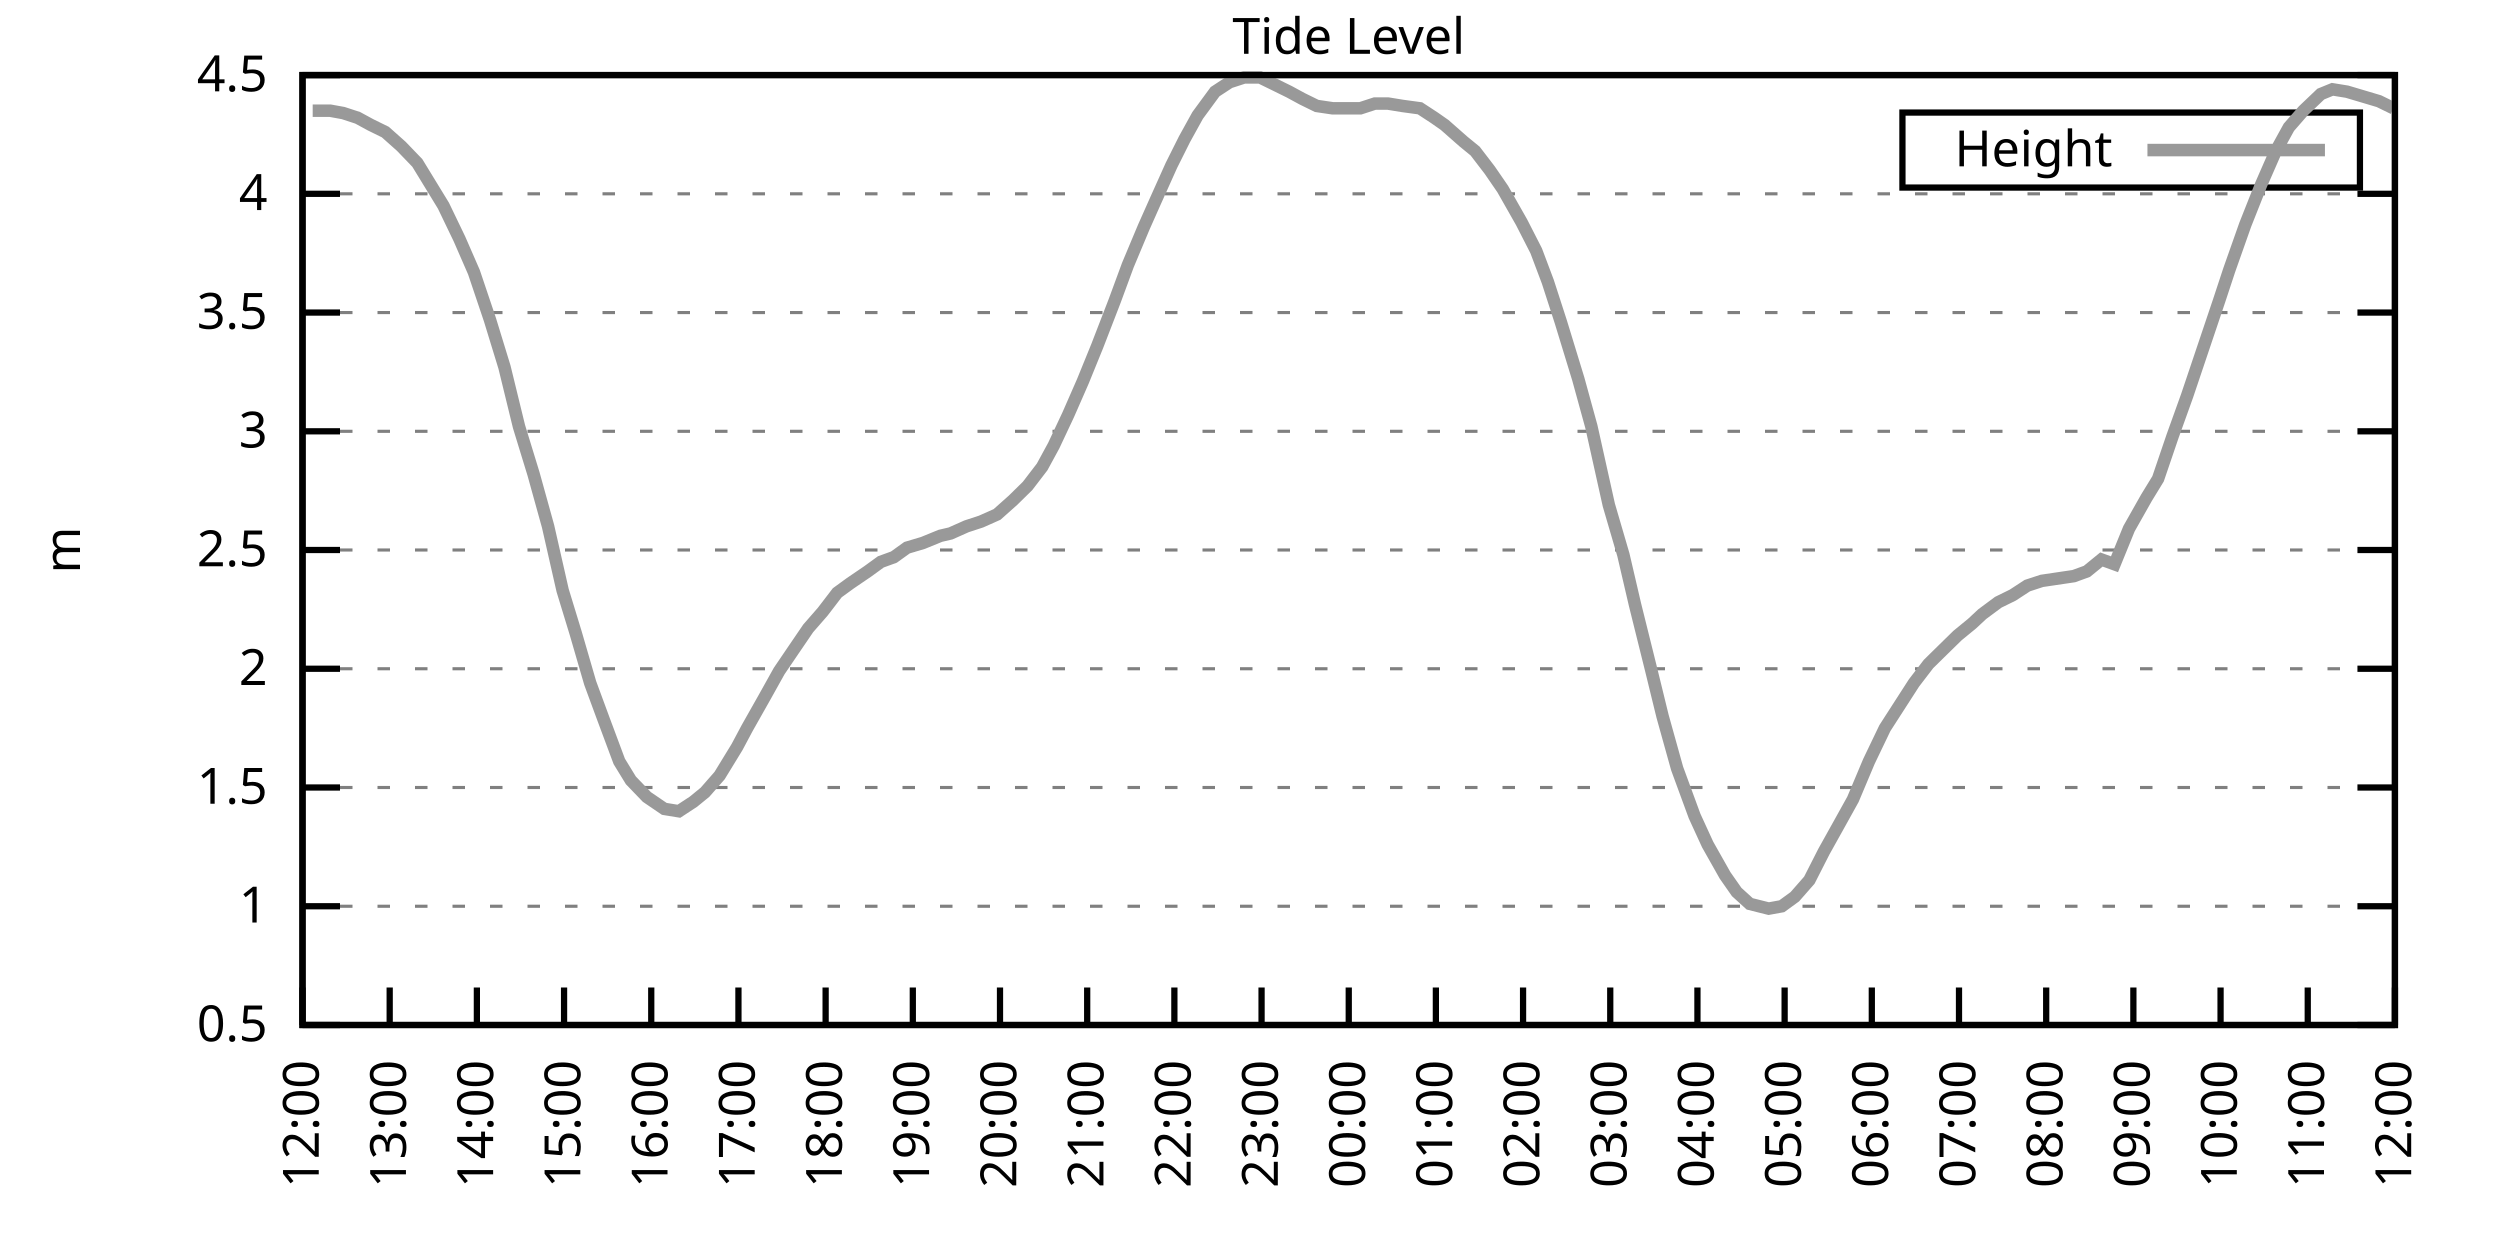
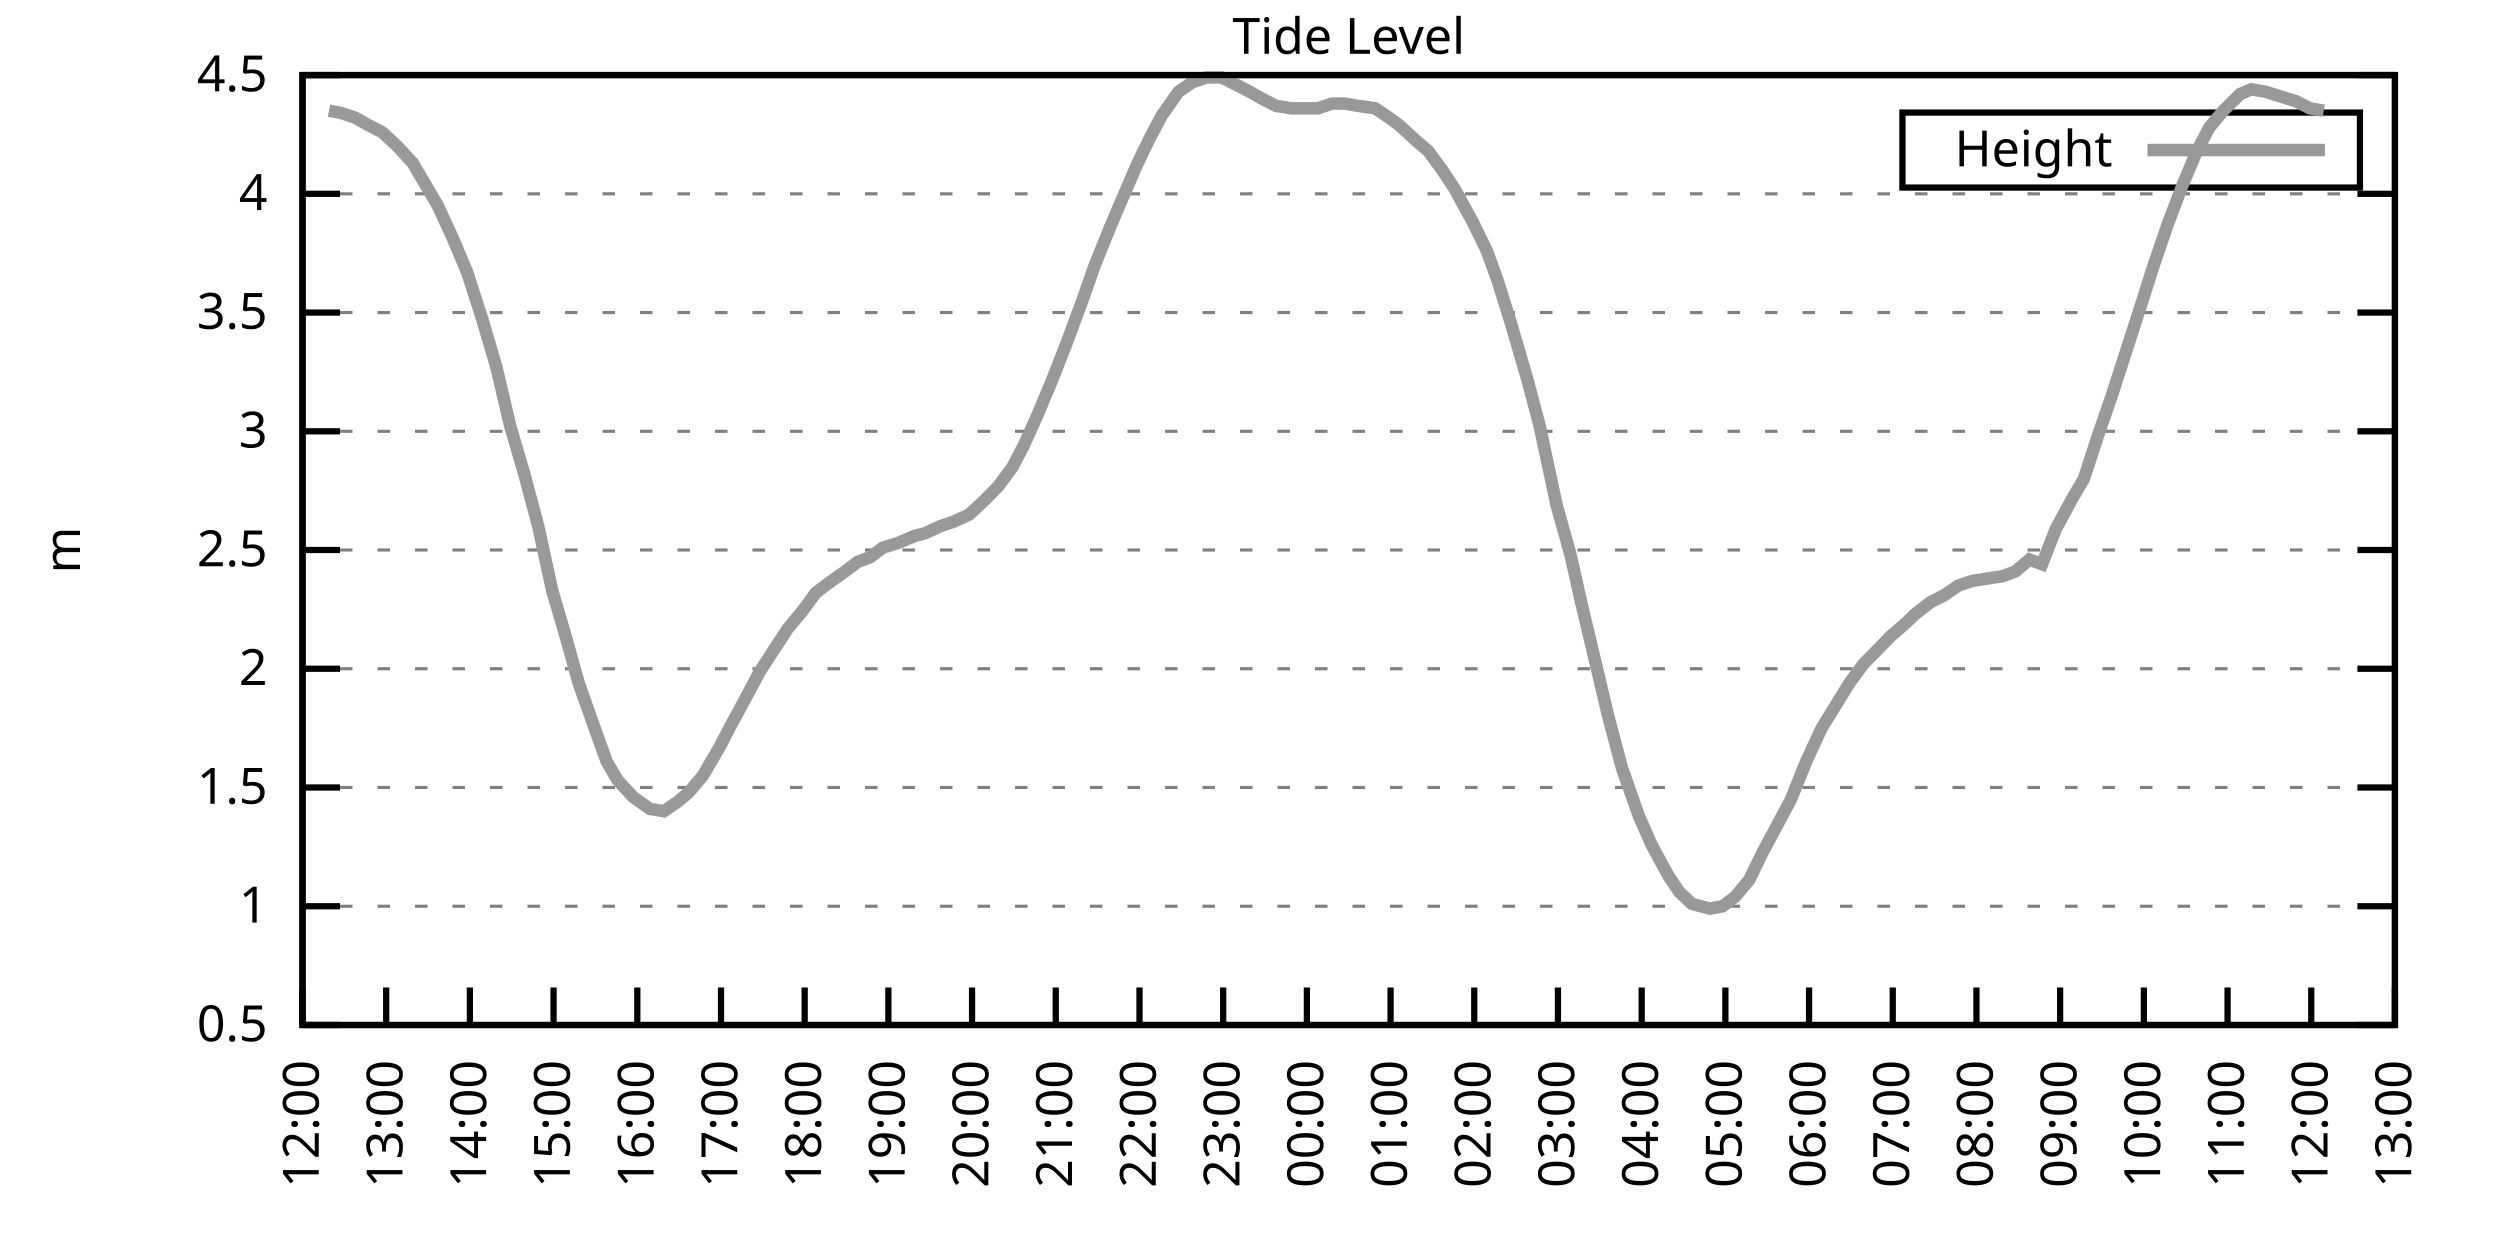
<svg xmlns="http://www.w3.org/2000/svg" xmlns:xlink="http://www.w3.org/1999/xlink" width="400" height="200" viewBox="0 0 400 200">
  <g id="gnuplot_canvas">
    <rect x="0" y="0" width="400" height="200" fill="none" />
    <defs>
      <circle id="gpDot" r="0.5" stroke-width="0.5" stroke="currentColor" />
      <path id="gpPt0" stroke-width="0.333" stroke="currentColor" d="M-1,0 h2 M0,-1 v2" />
      <path id="gpPt1" stroke-width="0.333" stroke="currentColor" d="M-1,-1 L1,1 M1,-1 L-1,1" />
      <path id="gpPt2" stroke-width="0.333" stroke="currentColor" d="M-1,0 L1,0 M0,-1 L0,1 M-1,-1 L1,1 M-1,1 L1,-1" />
      <rect id="gpPt3" stroke-width="0.333" stroke="currentColor" x="-1" y="-1" width="2" height="2" />
      <rect id="gpPt4" stroke-width="0.333" stroke="currentColor" fill="currentColor" x="-1" y="-1" width="2" height="2" />
      <circle id="gpPt5" stroke-width="0.333" stroke="currentColor" cx="0" cy="0" r="1" />
      <use xlink:href="#gpPt5" id="gpPt6" fill="currentColor" stroke="none" />
      <path id="gpPt7" stroke-width="0.333" stroke="currentColor" d="M0,-1.33 L-1.33,0.67 L1.33,0.67 z" />
      <use xlink:href="#gpPt7" id="gpPt8" fill="currentColor" stroke="none" />
      <use xlink:href="#gpPt7" id="gpPt9" stroke="currentColor" transform="rotate(180)" />
      <use xlink:href="#gpPt9" id="gpPt10" fill="currentColor" stroke="none" />
      <use xlink:href="#gpPt3" id="gpPt11" stroke="currentColor" transform="rotate(45)" />
      <use xlink:href="#gpPt11" id="gpPt12" fill="currentColor" stroke="none" />
      <path id="gpPt13" stroke-width="0.333" stroke="currentColor" d="M0,1.330 L1.265,0.411 L0.782,-1.067 L-0.782,-1.076 L-1.265,0.411 z" />
      <use xlink:href="#gpPt13" id="gpPt14" fill="currentColor" stroke="none" />
      <filter id="textbox" filterUnits="objectBoundingBox" x="0" y="0" height="1" width="1">
        <feFlood flood-color="white" flood-opacity="1" result="bgnd" />
        <feComposite in="SourceGraphic" in2="bgnd" operator="atop" />
      </filter>
      <filter id="greybox" filterUnits="objectBoundingBox" x="0" y="0" height="1" width="1">
        <feFlood flood-color="lightgrey" flood-opacity="1" result="grey" />
        <feComposite in="SourceGraphic" in2="grey" operator="atop" />
      </filter>
    </defs>
    <g fill="none" color="white" stroke="currentColor" stroke-width="1.00" stroke-linecap="butt" stroke-linejoin="miter">
</g>
    <g fill="none" color="black" stroke="currentColor" stroke-width="1.00" stroke-linecap="butt" stroke-linejoin="miter">
      <g stroke="none" shape-rendering="crispEdges">
        <polygon fill="rgb(255, 255, 255)" points="48.40,164.00 383.18,164.00 383.18,12.02 48.40,12.02 " />
      </g>
    </g>
    <g fill="none" color="black" stroke="currentColor" stroke-width="1.00" stroke-linecap="butt" stroke-linejoin="miter">
</g>
    <g fill="none" color="black" stroke="black" stroke-width="0.50" stroke-linecap="butt" stroke-linejoin="miter">
</g>
    <g fill="none" color="gray" stroke="currentColor" stroke-width="0.50" stroke-linecap="butt" stroke-linejoin="miter">
      <path stroke="gray" stroke-dasharray="2,4" class="gridline" d="M48.40,164.00 L383.19,164.00  " />
    </g>
    <g fill="none" color="gray" stroke="gray" stroke-width="1.00" stroke-linecap="butt" stroke-linejoin="miter">
</g>
    <g fill="none" color="black" stroke="currentColor" stroke-width="1.00" stroke-linecap="butt" stroke-linejoin="miter">
      <path stroke="black" d="M48.40,164.00 L54.40,164.00 M383.19,164.00 L377.19,164.00  " />
      <g transform="translate(42.80,166.60)" stroke="none" fill="black" font-family="Sans" font-size="8.00" text-anchor="end">
        <text>
          <tspan font-family="Sans"> 0.5</tspan>
        </text>
      </g>
    </g>
    <g fill="none" color="black" stroke="currentColor" stroke-width="1.00" stroke-linecap="butt" stroke-linejoin="miter">
</g>
    <g fill="none" color="black" stroke="black" stroke-width="0.50" stroke-linecap="butt" stroke-linejoin="miter">
</g>
    <g fill="none" color="gray" stroke="currentColor" stroke-width="0.50" stroke-linecap="butt" stroke-linejoin="miter">
      <path stroke="gray" stroke-dasharray="2,4" class="gridline" d="M48.40,145.00 L383.19,145.00  " />
    </g>
    <g fill="none" color="gray" stroke="gray" stroke-width="1.00" stroke-linecap="butt" stroke-linejoin="miter">
</g>
    <g fill="none" color="black" stroke="currentColor" stroke-width="1.00" stroke-linecap="butt" stroke-linejoin="miter">
      <path stroke="black" d="M48.40,145.00 L54.40,145.00 M383.19,145.00 L377.19,145.00  " />
      <g transform="translate(42.80,147.60)" stroke="none" fill="black" font-family="Sans" font-size="8.00" text-anchor="end">
        <text>
          <tspan font-family="Sans"> 1</tspan>
        </text>
      </g>
    </g>
    <g fill="none" color="black" stroke="currentColor" stroke-width="1.00" stroke-linecap="butt" stroke-linejoin="miter">
</g>
    <g fill="none" color="black" stroke="black" stroke-width="0.50" stroke-linecap="butt" stroke-linejoin="miter">
</g>
    <g fill="none" color="gray" stroke="currentColor" stroke-width="0.50" stroke-linecap="butt" stroke-linejoin="miter">
      <path stroke="gray" stroke-dasharray="2,4" class="gridline" d="M48.40,126.00 L383.19,126.00  " />
    </g>
    <g fill="none" color="gray" stroke="gray" stroke-width="1.00" stroke-linecap="butt" stroke-linejoin="miter">
</g>
    <g fill="none" color="black" stroke="currentColor" stroke-width="1.00" stroke-linecap="butt" stroke-linejoin="miter">
      <path stroke="black" d="M48.40,126.00 L54.40,126.00 M383.19,126.00 L377.19,126.00  " />
      <g transform="translate(42.80,128.60)" stroke="none" fill="black" font-family="Sans" font-size="8.00" text-anchor="end">
        <text>
          <tspan font-family="Sans"> 1.5</tspan>
        </text>
      </g>
    </g>
    <g fill="none" color="black" stroke="currentColor" stroke-width="1.00" stroke-linecap="butt" stroke-linejoin="miter">
</g>
    <g fill="none" color="black" stroke="black" stroke-width="0.50" stroke-linecap="butt" stroke-linejoin="miter">
</g>
    <g fill="none" color="gray" stroke="currentColor" stroke-width="0.50" stroke-linecap="butt" stroke-linejoin="miter">
      <path stroke="gray" stroke-dasharray="2,4" class="gridline" d="M48.40,107.00 L383.19,107.00  " />
    </g>
    <g fill="none" color="gray" stroke="gray" stroke-width="1.00" stroke-linecap="butt" stroke-linejoin="miter">
</g>
    <g fill="none" color="black" stroke="currentColor" stroke-width="1.00" stroke-linecap="butt" stroke-linejoin="miter">
      <path stroke="black" d="M48.40,107.00 L54.40,107.00 M383.19,107.00 L377.19,107.00  " />
      <g transform="translate(42.80,109.60)" stroke="none" fill="black" font-family="Sans" font-size="8.00" text-anchor="end">
        <text>
          <tspan font-family="Sans"> 2</tspan>
        </text>
      </g>
    </g>
    <g fill="none" color="black" stroke="currentColor" stroke-width="1.00" stroke-linecap="butt" stroke-linejoin="miter">
</g>
    <g fill="none" color="black" stroke="black" stroke-width="0.50" stroke-linecap="butt" stroke-linejoin="miter">
</g>
    <g fill="none" color="gray" stroke="currentColor" stroke-width="0.50" stroke-linecap="butt" stroke-linejoin="miter">
      <path stroke="gray" stroke-dasharray="2,4" class="gridline" d="M48.40,88.00 L383.19,88.00  " />
    </g>
    <g fill="none" color="gray" stroke="gray" stroke-width="1.00" stroke-linecap="butt" stroke-linejoin="miter">
</g>
    <g fill="none" color="black" stroke="currentColor" stroke-width="1.00" stroke-linecap="butt" stroke-linejoin="miter">
      <path stroke="black" d="M48.40,88.00 L54.40,88.00 M383.19,88.00 L377.19,88.00  " />
      <g transform="translate(42.80,90.60)" stroke="none" fill="black" font-family="Sans" font-size="8.00" text-anchor="end">
        <text>
          <tspan font-family="Sans"> 2.5</tspan>
        </text>
      </g>
    </g>
    <g fill="none" color="black" stroke="currentColor" stroke-width="1.00" stroke-linecap="butt" stroke-linejoin="miter">
</g>
    <g fill="none" color="black" stroke="black" stroke-width="0.50" stroke-linecap="butt" stroke-linejoin="miter">
</g>
    <g fill="none" color="gray" stroke="currentColor" stroke-width="0.50" stroke-linecap="butt" stroke-linejoin="miter">
      <path stroke="gray" stroke-dasharray="2,4" class="gridline" d="M48.40,69.01 L383.19,69.01  " />
    </g>
    <g fill="none" color="gray" stroke="gray" stroke-width="1.00" stroke-linecap="butt" stroke-linejoin="miter">
</g>
    <g fill="none" color="black" stroke="currentColor" stroke-width="1.00" stroke-linecap="butt" stroke-linejoin="miter">
      <path stroke="black" d="M48.40,69.01 L54.40,69.01 M383.19,69.01 L377.19,69.01  " />
      <g transform="translate(42.80,71.61)" stroke="none" fill="black" font-family="Sans" font-size="8.00" text-anchor="end">
        <text>
          <tspan font-family="Sans"> 3</tspan>
        </text>
      </g>
    </g>
    <g fill="none" color="black" stroke="currentColor" stroke-width="1.00" stroke-linecap="butt" stroke-linejoin="miter">
</g>
    <g fill="none" color="black" stroke="black" stroke-width="0.50" stroke-linecap="butt" stroke-linejoin="miter">
</g>
    <g fill="none" color="gray" stroke="currentColor" stroke-width="0.50" stroke-linecap="butt" stroke-linejoin="miter">
      <path stroke="gray" stroke-dasharray="2,4" class="gridline" d="M48.40,50.01 L383.19,50.01  " />
    </g>
    <g fill="none" color="gray" stroke="gray" stroke-width="1.00" stroke-linecap="butt" stroke-linejoin="miter">
</g>
    <g fill="none" color="black" stroke="currentColor" stroke-width="1.00" stroke-linecap="butt" stroke-linejoin="miter">
      <path stroke="black" d="M48.40,50.01 L54.40,50.01 M383.19,50.01 L377.19,50.01  " />
      <g transform="translate(42.80,52.61)" stroke="none" fill="black" font-family="Sans" font-size="8.00" text-anchor="end">
        <text>
          <tspan font-family="Sans"> 3.5</tspan>
        </text>
      </g>
    </g>
    <g fill="none" color="black" stroke="currentColor" stroke-width="1.00" stroke-linecap="butt" stroke-linejoin="miter">
</g>
    <g fill="none" color="black" stroke="black" stroke-width="0.50" stroke-linecap="butt" stroke-linejoin="miter">
</g>
    <g fill="none" color="gray" stroke="currentColor" stroke-width="0.50" stroke-linecap="butt" stroke-linejoin="miter">
      <path stroke="gray" stroke-dasharray="2,4" class="gridline" d="M48.40,31.01 L383.19,31.01  " />
    </g>
    <g fill="none" color="gray" stroke="gray" stroke-width="1.00" stroke-linecap="butt" stroke-linejoin="miter">
</g>
    <g fill="none" color="black" stroke="currentColor" stroke-width="1.00" stroke-linecap="butt" stroke-linejoin="miter">
      <path stroke="black" d="M48.40,31.01 L54.40,31.01 M383.19,31.01 L377.19,31.01  " />
      <g transform="translate(42.80,33.61)" stroke="none" fill="black" font-family="Sans" font-size="8.00" text-anchor="end">
        <text>
          <tspan font-family="Sans"> 4</tspan>
        </text>
      </g>
    </g>
    <g fill="none" color="black" stroke="currentColor" stroke-width="1.00" stroke-linecap="butt" stroke-linejoin="miter">
</g>
    <g fill="none" color="black" stroke="black" stroke-width="0.50" stroke-linecap="butt" stroke-linejoin="miter">
</g>
    <g fill="none" color="gray" stroke="currentColor" stroke-width="0.50" stroke-linecap="butt" stroke-linejoin="miter">
      <path stroke="gray" stroke-dasharray="2,4" class="gridline" d="M48.40,12.01 L383.19,12.01  " />
    </g>
    <g fill="none" color="gray" stroke="gray" stroke-width="1.00" stroke-linecap="butt" stroke-linejoin="miter">
</g>
    <g fill="none" color="black" stroke="currentColor" stroke-width="1.00" stroke-linecap="butt" stroke-linejoin="miter">
      <path stroke="black" d="M48.40,12.01 L54.40,12.01 M383.19,12.01 L377.19,12.01  " />
      <g transform="translate(42.80,14.61)" stroke="none" fill="black" font-family="Sans" font-size="8.00" text-anchor="end">
        <text>
          <tspan font-family="Sans"> 4.5</tspan>
        </text>
      </g>
    </g>
    <g fill="none" color="black" stroke="currentColor" stroke-width="1.00" stroke-linecap="butt" stroke-linejoin="miter">
      <path stroke="black" d="M48.40,164.00 L48.40,158.00  " />
      <g transform="translate(51.00,169.60) rotate(270.00)" stroke="none" fill="black" font-family="Sans" font-size="8.00" text-anchor="end">
        <text>
          <tspan font-family="Sans">12:00</tspan>
        </text>
      </g>
    </g>
    <g fill="none" color="black" stroke="currentColor" stroke-width="1.00" stroke-linecap="butt" stroke-linejoin="miter">
-       <path stroke="black" d="M62.35,164.00 L62.35,158.00  " />
-       <g transform="translate(64.95,169.60) rotate(270.00)" stroke="none" fill="black" font-family="Sans" font-size="8.00" text-anchor="end">
+       <path stroke="black" d="M61.79,164.00 L61.79,158.00  " />
+       <g transform="translate(64.39,169.60) rotate(270.00)" stroke="none" fill="black" font-family="Sans" font-size="8.00" text-anchor="end">
        <text>
          <tspan font-family="Sans">13:00</tspan>
        </text>
      </g>
    </g>
    <g fill="none" color="black" stroke="currentColor" stroke-width="1.00" stroke-linecap="butt" stroke-linejoin="miter">
-       <path stroke="black" d="M76.30,164.00 L76.30,158.00  " />
-       <g transform="translate(78.90,169.60) rotate(270.00)" stroke="none" fill="black" font-family="Sans" font-size="8.00" text-anchor="end">
+       <path stroke="black" d="M75.18,164.00 L75.18,158.00  " />
+       <g transform="translate(77.78,169.60) rotate(270.00)" stroke="none" fill="black" font-family="Sans" font-size="8.00" text-anchor="end">
        <text>
          <tspan font-family="Sans">14:00</tspan>
        </text>
      </g>
    </g>
    <g fill="none" color="black" stroke="currentColor" stroke-width="1.00" stroke-linecap="butt" stroke-linejoin="miter">
-       <path stroke="black" d="M90.25,164.00 L90.25,158.00  " />
-       <g transform="translate(92.85,169.60) rotate(270.00)" stroke="none" fill="black" font-family="Sans" font-size="8.00" text-anchor="end">
+       <path stroke="black" d="M88.57,164.00 L88.57,158.00  " />
+       <g transform="translate(91.17,169.60) rotate(270.00)" stroke="none" fill="black" font-family="Sans" font-size="8.00" text-anchor="end">
        <text>
          <tspan font-family="Sans">15:00</tspan>
        </text>
      </g>
    </g>
    <g fill="none" color="black" stroke="currentColor" stroke-width="1.00" stroke-linecap="butt" stroke-linejoin="miter">
-       <path stroke="black" d="M104.20,164.00 L104.20,158.00  " />
-       <g transform="translate(106.80,169.60) rotate(270.00)" stroke="none" fill="black" font-family="Sans" font-size="8.00" text-anchor="end">
+       <path stroke="black" d="M101.97,164.00 L101.97,158.00  " />
+       <g transform="translate(104.57,169.60) rotate(270.00)" stroke="none" fill="black" font-family="Sans" font-size="8.00" text-anchor="end">
        <text>
          <tspan font-family="Sans">16:00</tspan>
        </text>
      </g>
    </g>
    <g fill="none" color="black" stroke="currentColor" stroke-width="1.00" stroke-linecap="butt" stroke-linejoin="miter">
-       <path stroke="black" d="M118.15,164.00 L118.15,158.00  " />
-       <g transform="translate(120.75,169.60) rotate(270.00)" stroke="none" fill="black" font-family="Sans" font-size="8.00" text-anchor="end">
+       <path stroke="black" d="M115.36,164.00 L115.36,158.00  " />
+       <g transform="translate(117.96,169.60) rotate(270.00)" stroke="none" fill="black" font-family="Sans" font-size="8.00" text-anchor="end">
        <text>
          <tspan font-family="Sans">17:00</tspan>
        </text>
      </g>
    </g>
    <g fill="none" color="black" stroke="currentColor" stroke-width="1.00" stroke-linecap="butt" stroke-linejoin="miter">
-       <path stroke="black" d="M132.10,164.00 L132.10,158.00  " />
-       <g transform="translate(134.70,169.60) rotate(270.00)" stroke="none" fill="black" font-family="Sans" font-size="8.00" text-anchor="end">
+       <path stroke="black" d="M128.75,164.00 L128.75,158.00  " />
+       <g transform="translate(131.35,169.60) rotate(270.00)" stroke="none" fill="black" font-family="Sans" font-size="8.00" text-anchor="end">
        <text>
          <tspan font-family="Sans">18:00</tspan>
        </text>
      </g>
    </g>
    <g fill="none" color="black" stroke="currentColor" stroke-width="1.00" stroke-linecap="butt" stroke-linejoin="miter">
-       <path stroke="black" d="M146.05,164.00 L146.05,158.00  " />
-       <g transform="translate(148.65,169.60) rotate(270.00)" stroke="none" fill="black" font-family="Sans" font-size="8.00" text-anchor="end">
+       <path stroke="black" d="M142.14,164.00 L142.14,158.00  " />
+       <g transform="translate(144.74,169.60) rotate(270.00)" stroke="none" fill="black" font-family="Sans" font-size="8.00" text-anchor="end">
        <text>
          <tspan font-family="Sans">19:00</tspan>
        </text>
      </g>
    </g>
    <g fill="none" color="black" stroke="currentColor" stroke-width="1.00" stroke-linecap="butt" stroke-linejoin="miter">
-       <path stroke="black" d="M160.00,164.00 L160.00,158.00  " />
-       <g transform="translate(162.60,169.60) rotate(270.00)" stroke="none" fill="black" font-family="Sans" font-size="8.00" text-anchor="end">
+       <path stroke="black" d="M155.53,164.00 L155.53,158.00  " />
+       <g transform="translate(158.13,169.60) rotate(270.00)" stroke="none" fill="black" font-family="Sans" font-size="8.00" text-anchor="end">
        <text>
          <tspan font-family="Sans">20:00</tspan>
        </text>
      </g>
    </g>
    <g fill="none" color="black" stroke="currentColor" stroke-width="1.00" stroke-linecap="butt" stroke-linejoin="miter">
-       <path stroke="black" d="M173.95,164.00 L173.95,158.00  " />
-       <g transform="translate(176.55,169.60) rotate(270.00)" stroke="none" fill="black" font-family="Sans" font-size="8.00" text-anchor="end">
+       <path stroke="black" d="M168.92,164.00 L168.92,158.00  " />
+       <g transform="translate(171.52,169.60) rotate(270.00)" stroke="none" fill="black" font-family="Sans" font-size="8.00" text-anchor="end">
        <text>
          <tspan font-family="Sans">21:00</tspan>
        </text>
      </g>
    </g>
    <g fill="none" color="black" stroke="currentColor" stroke-width="1.00" stroke-linecap="butt" stroke-linejoin="miter">
-       <path stroke="black" d="M187.90,164.00 L187.90,158.00  " />
-       <g transform="translate(190.50,169.60) rotate(270.00)" stroke="none" fill="black" font-family="Sans" font-size="8.00" text-anchor="end">
+       <path stroke="black" d="M182.32,164.00 L182.32,158.00  " />
+       <g transform="translate(184.92,169.60) rotate(270.00)" stroke="none" fill="black" font-family="Sans" font-size="8.00" text-anchor="end">
        <text>
          <tspan font-family="Sans">22:00</tspan>
        </text>
      </g>
    </g>
    <g fill="none" color="black" stroke="currentColor" stroke-width="1.00" stroke-linecap="butt" stroke-linejoin="miter">
-       <path stroke="black" d="M201.85,164.00 L201.85,158.00  " />
-       <g transform="translate(204.45,169.60) rotate(270.00)" stroke="none" fill="black" font-family="Sans" font-size="8.00" text-anchor="end">
+       <path stroke="black" d="M195.71,164.00 L195.71,158.00  " />
+       <g transform="translate(198.31,169.60) rotate(270.00)" stroke="none" fill="black" font-family="Sans" font-size="8.00" text-anchor="end">
        <text>
          <tspan font-family="Sans">23:00</tspan>
        </text>
      </g>
    </g>
    <g fill="none" color="black" stroke="currentColor" stroke-width="1.00" stroke-linecap="butt" stroke-linejoin="miter">
-       <path stroke="black" d="M215.80,164.00 L215.80,158.00  " />
-       <g transform="translate(218.40,169.60) rotate(270.00)" stroke="none" fill="black" font-family="Sans" font-size="8.00" text-anchor="end">
+       <path stroke="black" d="M209.10,164.00 L209.10,158.00  " />
+       <g transform="translate(211.70,169.60) rotate(270.00)" stroke="none" fill="black" font-family="Sans" font-size="8.00" text-anchor="end">
        <text>
          <tspan font-family="Sans">00:00</tspan>
        </text>
      </g>
    </g>
    <g fill="none" color="black" stroke="currentColor" stroke-width="1.00" stroke-linecap="butt" stroke-linejoin="miter">
-       <path stroke="black" d="M229.74,164.00 L229.74,158.00  " />
-       <g transform="translate(232.34,169.60) rotate(270.00)" stroke="none" fill="black" font-family="Sans" font-size="8.00" text-anchor="end">
+       <path stroke="black" d="M222.49,164.00 L222.49,158.00  " />
+       <g transform="translate(225.09,169.60) rotate(270.00)" stroke="none" fill="black" font-family="Sans" font-size="8.00" text-anchor="end">
        <text>
          <tspan font-family="Sans">01:00</tspan>
        </text>
      </g>
    </g>
    <g fill="none" color="black" stroke="currentColor" stroke-width="1.00" stroke-linecap="butt" stroke-linejoin="miter">
-       <path stroke="black" d="M243.69,164.00 L243.69,158.00  " />
-       <g transform="translate(246.29,169.60) rotate(270.00)" stroke="none" fill="black" font-family="Sans" font-size="8.00" text-anchor="end">
+       <path stroke="black" d="M235.88,164.00 L235.88,158.00  " />
+       <g transform="translate(238.48,169.60) rotate(270.00)" stroke="none" fill="black" font-family="Sans" font-size="8.00" text-anchor="end">
        <text>
          <tspan font-family="Sans">02:00</tspan>
        </text>
      </g>
    </g>
    <g fill="none" color="black" stroke="currentColor" stroke-width="1.00" stroke-linecap="butt" stroke-linejoin="miter">
-       <path stroke="black" d="M257.64,164.00 L257.64,158.00  " />
-       <g transform="translate(260.24,169.60) rotate(270.00)" stroke="none" fill="black" font-family="Sans" font-size="8.00" text-anchor="end">
+       <path stroke="black" d="M249.27,164.00 L249.27,158.00  " />
+       <g transform="translate(251.87,169.60) rotate(270.00)" stroke="none" fill="black" font-family="Sans" font-size="8.00" text-anchor="end">
        <text>
          <tspan font-family="Sans">03:00</tspan>
        </text>
      </g>
    </g>
    <g fill="none" color="black" stroke="currentColor" stroke-width="1.00" stroke-linecap="butt" stroke-linejoin="miter">
-       <path stroke="black" d="M271.59,164.00 L271.59,158.00  " />
-       <g transform="translate(274.19,169.60) rotate(270.00)" stroke="none" fill="black" font-family="Sans" font-size="8.00" text-anchor="end">
+       <path stroke="black" d="M262.67,164.00 L262.67,158.00  " />
+       <g transform="translate(265.27,169.60) rotate(270.00)" stroke="none" fill="black" font-family="Sans" font-size="8.00" text-anchor="end">
        <text>
          <tspan font-family="Sans">04:00</tspan>
        </text>
      </g>
    </g>
    <g fill="none" color="black" stroke="currentColor" stroke-width="1.00" stroke-linecap="butt" stroke-linejoin="miter">
-       <path stroke="black" d="M285.54,164.00 L285.54,158.00  " />
-       <g transform="translate(288.14,169.60) rotate(270.00)" stroke="none" fill="black" font-family="Sans" font-size="8.00" text-anchor="end">
+       <path stroke="black" d="M276.06,164.00 L276.06,158.00  " />
+       <g transform="translate(278.66,169.60) rotate(270.00)" stroke="none" fill="black" font-family="Sans" font-size="8.00" text-anchor="end">
        <text>
          <tspan font-family="Sans">05:00</tspan>
        </text>
      </g>
    </g>
    <g fill="none" color="black" stroke="currentColor" stroke-width="1.00" stroke-linecap="butt" stroke-linejoin="miter">
-       <path stroke="black" d="M299.49,164.00 L299.49,158.00  " />
-       <g transform="translate(302.09,169.60) rotate(270.00)" stroke="none" fill="black" font-family="Sans" font-size="8.00" text-anchor="end">
+       <path stroke="black" d="M289.45,164.00 L289.45,158.00  " />
+       <g transform="translate(292.05,169.60) rotate(270.00)" stroke="none" fill="black" font-family="Sans" font-size="8.00" text-anchor="end">
        <text>
          <tspan font-family="Sans">06:00</tspan>
        </text>
      </g>
    </g>
    <g fill="none" color="black" stroke="currentColor" stroke-width="1.00" stroke-linecap="butt" stroke-linejoin="miter">
-       <path stroke="black" d="M313.44,164.00 L313.44,158.00  " />
-       <g transform="translate(316.04,169.60) rotate(270.00)" stroke="none" fill="black" font-family="Sans" font-size="8.00" text-anchor="end">
+       <path stroke="black" d="M302.84,164.00 L302.84,158.00  " />
+       <g transform="translate(305.44,169.60) rotate(270.00)" stroke="none" fill="black" font-family="Sans" font-size="8.00" text-anchor="end">
        <text>
          <tspan font-family="Sans">07:00</tspan>
        </text>
      </g>
    </g>
    <g fill="none" color="black" stroke="currentColor" stroke-width="1.00" stroke-linecap="butt" stroke-linejoin="miter">
-       <path stroke="black" d="M327.39,164.00 L327.39,158.00  " />
-       <g transform="translate(329.99,169.60) rotate(270.00)" stroke="none" fill="black" font-family="Sans" font-size="8.00" text-anchor="end">
+       <path stroke="black" d="M316.23,164.00 L316.23,158.00  " />
+       <g transform="translate(318.83,169.60) rotate(270.00)" stroke="none" fill="black" font-family="Sans" font-size="8.00" text-anchor="end">
        <text>
          <tspan font-family="Sans">08:00</tspan>
        </text>
      </g>
    </g>
    <g fill="none" color="black" stroke="currentColor" stroke-width="1.00" stroke-linecap="butt" stroke-linejoin="miter">
-       <path stroke="black" d="M341.34,164.00 L341.34,158.00  " />
-       <g transform="translate(343.94,169.60) rotate(270.00)" stroke="none" fill="black" font-family="Sans" font-size="8.00" text-anchor="end">
+       <path stroke="black" d="M329.62,164.00 L329.62,158.00  " />
+       <g transform="translate(332.22,169.60) rotate(270.00)" stroke="none" fill="black" font-family="Sans" font-size="8.00" text-anchor="end">
        <text>
          <tspan font-family="Sans">09:00</tspan>
        </text>
      </g>
    </g>
    <g fill="none" color="black" stroke="currentColor" stroke-width="1.00" stroke-linecap="butt" stroke-linejoin="miter">
-       <path stroke="black" d="M355.29,164.00 L355.29,158.00  " />
-       <g transform="translate(357.89,169.60) rotate(270.00)" stroke="none" fill="black" font-family="Sans" font-size="8.00" text-anchor="end">
+       <path stroke="black" d="M343.02,164.00 L343.02,158.00  " />
+       <g transform="translate(345.62,169.60) rotate(270.00)" stroke="none" fill="black" font-family="Sans" font-size="8.00" text-anchor="end">
        <text>
          <tspan font-family="Sans">10:00</tspan>
        </text>
      </g>
    </g>
    <g fill="none" color="black" stroke="currentColor" stroke-width="1.00" stroke-linecap="butt" stroke-linejoin="miter">
-       <path stroke="black" d="M369.24,164.00 L369.24,158.00  " />
-       <g transform="translate(371.84,169.60) rotate(270.00)" stroke="none" fill="black" font-family="Sans" font-size="8.00" text-anchor="end">
+       <path stroke="black" d="M356.41,164.00 L356.41,158.00  " />
+       <g transform="translate(359.01,169.60) rotate(270.00)" stroke="none" fill="black" font-family="Sans" font-size="8.00" text-anchor="end">
        <text>
          <tspan font-family="Sans">11:00</tspan>
+         </text>
+       </g>
+     </g>
+     <g fill="none" color="black" stroke="currentColor" stroke-width="1.00" stroke-linecap="butt" stroke-linejoin="miter">
+       <path stroke="black" d="M369.80,164.00 L369.80,158.00  " />
+       <g transform="translate(372.40,169.60) rotate(270.00)" stroke="none" fill="black" font-family="Sans" font-size="8.00" text-anchor="end">
+         <text>
+           <tspan font-family="Sans">12:00</tspan>
        </text>
      </g>
    </g>
    <g fill="none" color="black" stroke="currentColor" stroke-width="1.00" stroke-linecap="butt" stroke-linejoin="miter">
      <path stroke="black" d="M383.19,164.00 L383.19,158.00  " />
      <g transform="translate(385.79,169.60) rotate(270.00)" stroke="none" fill="black" font-family="Sans" font-size="8.00" text-anchor="end">
        <text>
-           <tspan font-family="Sans">12:00</tspan>
+           <tspan font-family="Sans">13:00</tspan>
        </text>
      </g>
    </g>
    <g fill="none" color="black" stroke="currentColor" stroke-width="1.00" stroke-linecap="butt" stroke-linejoin="miter">
</g>
    <g fill="none" color="black" stroke="currentColor" stroke-width="1.00" stroke-linecap="butt" stroke-linejoin="miter">
      <path stroke="black" d="M48.40,12.01 L48.40,164.00 L383.19,164.00 L383.19,12.01 L48.40,12.01 Z  " />
    </g>
    <g fill="none" color="black" stroke="currentColor" stroke-width="1.00" stroke-linecap="butt" stroke-linejoin="miter">
</g>
    <g fill="none" color="black" stroke="currentColor" stroke-width="1.00" stroke-linecap="butt" stroke-linejoin="miter">
      <path stroke="black" d="M304.39,30.01 L304.39,18.01 L377.59,18.01 L377.59,30.01 L304.39,30.01 Z  " />
    </g>
    <g id="Tide_level_plot_1">
      <g fill="none" color="white" stroke="black" stroke-width="2.00" stroke-linecap="butt" stroke-linejoin="miter">
</g>
      <g fill="none" color="black" stroke="currentColor" stroke-width="2.00" stroke-linecap="butt" stroke-linejoin="miter">
        <g transform="translate(337.99,26.61)" stroke="none" fill="black" font-family="Sans" font-size="8.00" text-anchor="end">
          <text>
            <tspan font-family="Sans">Height</tspan>
          </text>
        </g>
      </g>
      <g fill="none" color="black" stroke="currentColor" stroke-width="2.00" stroke-linecap="butt" stroke-linejoin="miter">
-         <path stroke="rgb(153, 153, 153)" d="M343.59,24.01 L371.99,24.01 M50.03,17.71 L52.82,17.71 L54.91,18.09 L57.23,18.85 L59.33,19.99 L61.65,21.13   L64.21,23.41 L66.77,26.07 L68.86,29.49 L70.95,32.91 L73.51,38.23 L75.83,43.55 L78.39,51.15 L80.72,58.75   L83.04,68.25 L85.37,75.85 L87.69,84.21 L90.02,94.46 L92.11,101.30 L94.43,109.28 L96.53,114.98 L99.08,121.82   L100.94,124.86 L103.50,127.52 L106.29,129.42 L108.62,129.80 L110.94,128.28 L112.80,126.76 L115.13,124.10 L117.92,119.54   L119.54,116.50 L122.33,111.56 L124.66,107.38 L126.98,103.96 L129.31,100.54 L131.63,97.88 L133.96,94.84 L136.05,93.32   L138.84,91.42 L140.93,89.90 L143.02,89.14 L145.12,87.63 L147.67,86.87 L150.46,85.73 L152.09,85.35 L154.65,84.21   L156.97,83.45 L159.53,82.31 L162.09,80.03 L164.41,77.75 L166.74,74.71 L168.60,71.29 L170.92,66.35 L173.25,61.03   L175.57,55.33 L178.36,48.11 L180.46,42.41 L183.01,36.33 L184.87,32.15 L187.43,26.45 L189.52,22.27 L191.62,18.47   L194.41,14.67 L196.73,13.15 L199.06,12.39 L201.61,12.39 L203.94,13.53 L206.26,14.67 L208.36,15.81 L210.68,16.95   L213.24,17.33 L214.87,17.33 L217.65,17.33 L219.98,16.57 L222.07,16.57 L224.40,16.95 L227.19,17.33 L229.51,18.85   L231.14,19.99 L234.16,22.65 L236.02,24.17 L238.35,27.21 L240.44,30.25 L243.46,35.57 L245.79,40.13 L247.65,45.07   L249.74,51.53 L252.53,60.65 L254.62,68.25 L257.41,80.79 L259.74,88.76 L261.60,96.74 L264.15,107.00 L266.01,114.60   L268.34,122.96 L271.13,130.56 L273.22,135.12 L276.01,140.06 L277.87,142.72 L279.96,144.62 L282.99,145.38 L285.08,145.00   L287.17,143.48 L289.50,140.82 L291.82,136.26 L294.15,132.08 L296.47,127.90 L299.03,121.82 L301.58,116.50 L306.23,109.28   L308.56,106.24 L310.88,103.96 L313.21,101.68 L315.53,99.78 L317.16,98.26 L319.72,96.36 L322.04,95.22 L324.37,93.70   L326.69,92.94 L329.25,92.56 L331.81,92.18 L333.90,91.42 L336.23,89.52 L338.32,90.28 L340.64,84.59 L343.43,79.65   L345.29,76.61 L347.62,69.77 L349.94,63.31 L352.50,55.71 L355.06,48.11 L356.69,43.17 L359.24,35.95 L361.80,29.49   L364.13,24.17 L366.22,20.37 L368.54,17.71 L371.33,15.05 L373.19,14.29 L375.52,14.67 L378.08,15.43 L380.63,16.19   L382.96,17.33  " />
+         <path stroke="rgb(153, 153, 153)" d="M343.59,24.01 L371.99,24.01 M52.64,17.71 L54.65,18.09 L56.88,18.85 L58.89,19.99 L61.12,21.13 L63.58,23.41   L66.03,26.07 L68.04,29.49 L70.05,32.91 L72.50,38.23 L74.74,43.55 L77.19,51.15 L79.42,58.75 L81.66,68.25   L83.89,75.85 L86.12,84.21 L88.35,94.46 L90.36,101.30 L92.59,109.28 L94.60,114.98 L97.06,121.82 L98.84,124.86   L101.30,127.52 L103.98,129.42 L106.21,129.80 L108.44,128.28 L110.22,126.76 L112.46,124.10 L115.13,119.54 L116.70,116.50   L119.38,111.56 L121.61,107.38 L123.84,103.96 L126.07,100.54 L128.30,97.88 L130.54,94.84 L132.54,93.32 L135.22,91.42   L137.23,89.90 L139.24,89.14 L141.25,87.63 L143.70,86.87 L146.38,85.73 L147.94,85.35 L150.40,84.21 L152.63,83.45   L155.09,82.31 L157.54,80.03 L159.77,77.75 L162.01,74.71 L163.79,71.29 L166.02,66.35 L168.25,61.03 L170.49,55.33   L173.17,48.11 L175.17,42.41 L177.63,36.33 L179.41,32.15 L181.87,26.45 L183.88,22.27 L185.89,18.47 L188.57,14.67   L190.80,13.15 L193.03,12.39 L195.48,12.39 L197.72,13.53 L199.95,14.67 L201.96,15.81 L204.19,16.95 L206.64,17.33   L208.21,17.33 L210.88,17.33 L213.12,16.57 L215.13,16.57 L217.36,16.95 L220.04,17.33 L222.27,18.85 L223.83,19.99   L226.73,22.65 L228.52,24.17 L230.75,27.21 L232.76,30.25 L235.66,35.57 L237.89,40.13 L239.68,45.07 L241.69,51.53   L244.36,60.65 L246.37,68.25 L249.05,80.79 L251.28,88.76 L253.07,96.74 L255.52,107.00 L257.31,114.60 L259.54,122.96   L262.22,130.56 L264.23,135.12 L266.91,140.06 L268.69,142.72 L270.70,144.62 L273.60,145.38 L275.61,145.00 L277.62,143.48   L279.85,140.82 L282.08,136.26 L284.32,132.08 L286.55,127.90 L289.00,121.82 L291.46,116.50 L295.92,109.28 L298.15,106.24   L300.39,103.96 L302.62,101.68 L304.85,99.78 L306.41,98.26 L308.87,96.36 L311.10,95.22 L313.33,93.70 L315.56,92.94   L318.02,92.56 L320.47,92.18 L322.48,91.42 L324.71,89.52 L326.72,90.28 L328.95,84.59 L331.63,79.65 L333.42,76.61   L335.65,69.77 L337.88,63.31 L340.34,55.71 L342.79,48.11 L344.35,43.17 L346.81,35.95 L349.26,29.49 L351.50,24.17   L353.51,20.37 L355.74,17.71 L358.42,15.05 L360.20,14.29 L362.43,14.67 L364.89,15.43 L367.34,16.19 L369.58,17.33   L371.81,17.71  " />
      </g>
    </g>
    <g fill="none" color="black" stroke="currentColor" stroke-width="2.00" stroke-linecap="butt" stroke-linejoin="miter">
</g>
    <g fill="none" color="black" stroke="black" stroke-width="1.00" stroke-linecap="butt" stroke-linejoin="miter">
</g>
    <g fill="none" color="black" stroke="currentColor" stroke-width="1.00" stroke-linecap="butt" stroke-linejoin="miter">
      <path stroke="black" d="M48.40,12.01 L48.40,164.00 L383.19,164.00 L383.19,12.01 L48.40,12.01 Z  " />
      <g transform="translate(12.80,88.01) rotate(270.00)" stroke="none" fill="black" font-family="Sans" font-size="8.00" text-anchor="middle">
        <text>
          <tspan font-family="Sans">m</tspan>
        </text>
      </g>
    </g>
    <g fill="none" color="black" stroke="currentColor" stroke-width="1.00" stroke-linecap="butt" stroke-linejoin="miter">
</g>
    <g fill="none" color="black" stroke="currentColor" stroke-width="1.00" stroke-linecap="butt" stroke-linejoin="miter">
      <g transform="translate(215.79,8.61)" stroke="none" fill="black" font-family="Sans" font-size="8.00" text-anchor="middle">
        <text>
          <tspan font-family="Sans">Tide Level</tspan>
        </text>
      </g>
    </g>
    <g fill="none" color="black" stroke="currentColor" stroke-width="1.00" stroke-linecap="butt" stroke-linejoin="miter">
</g>
  </g>
</svg>
